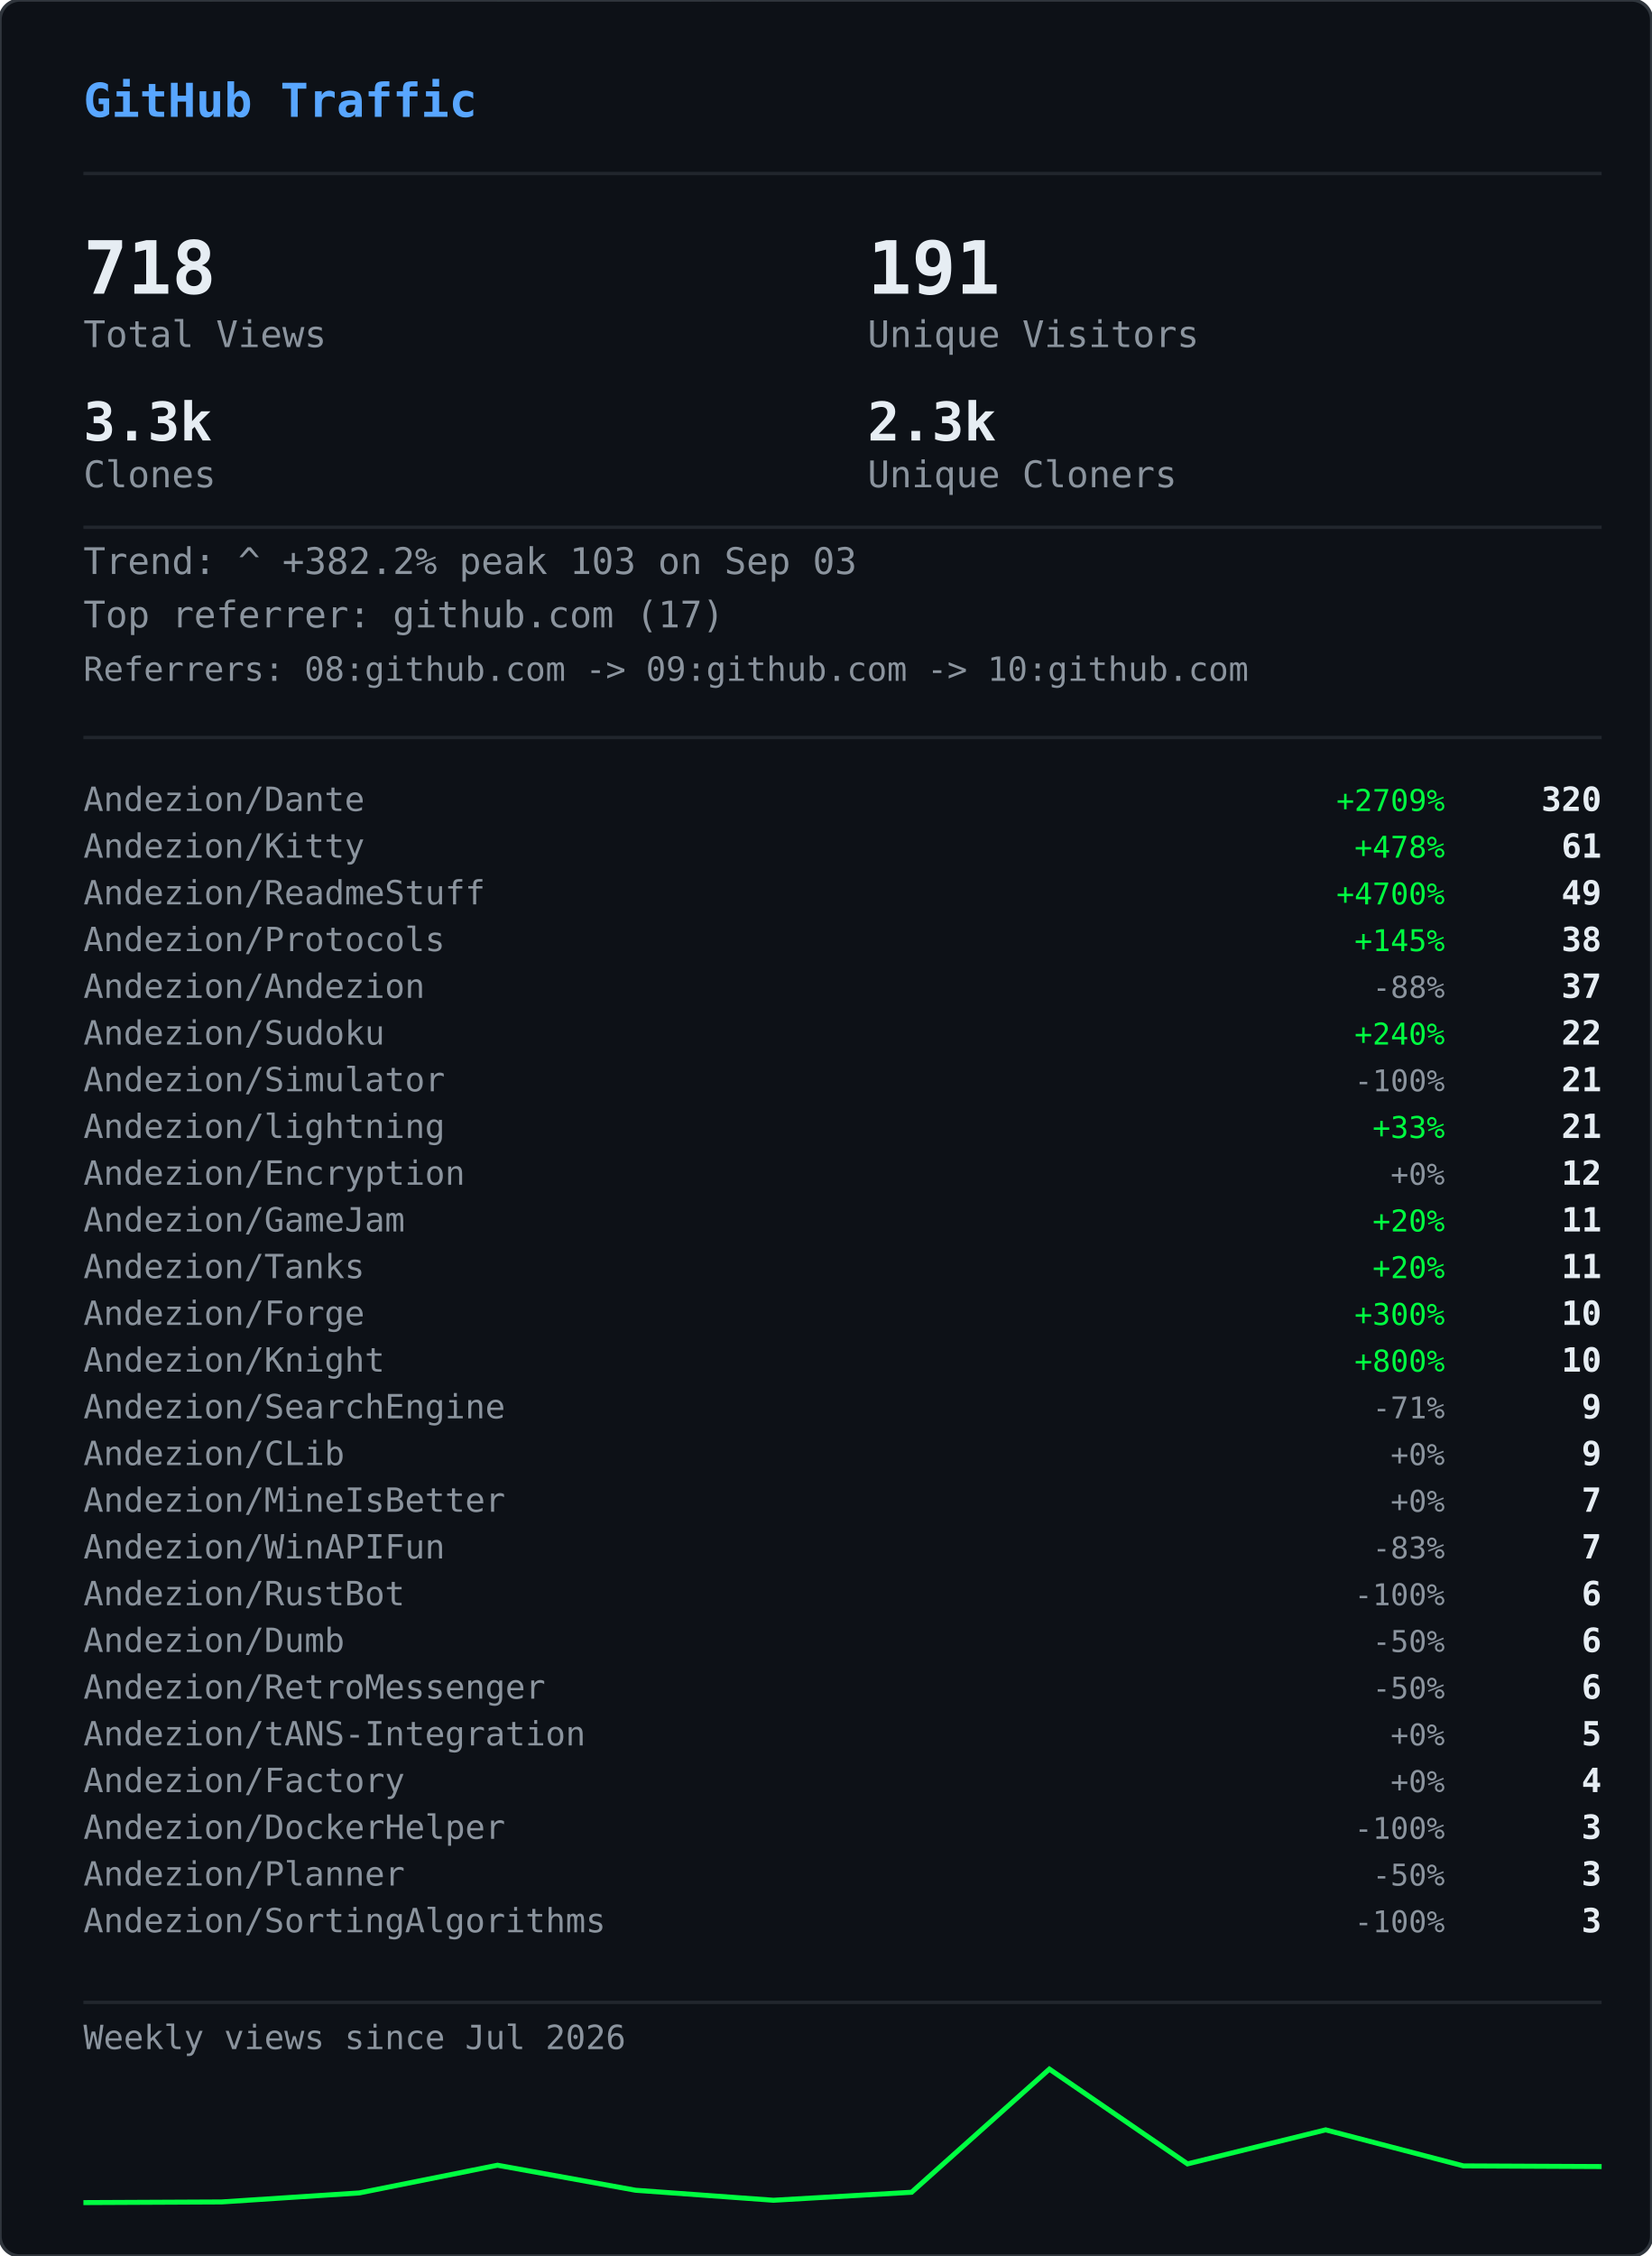
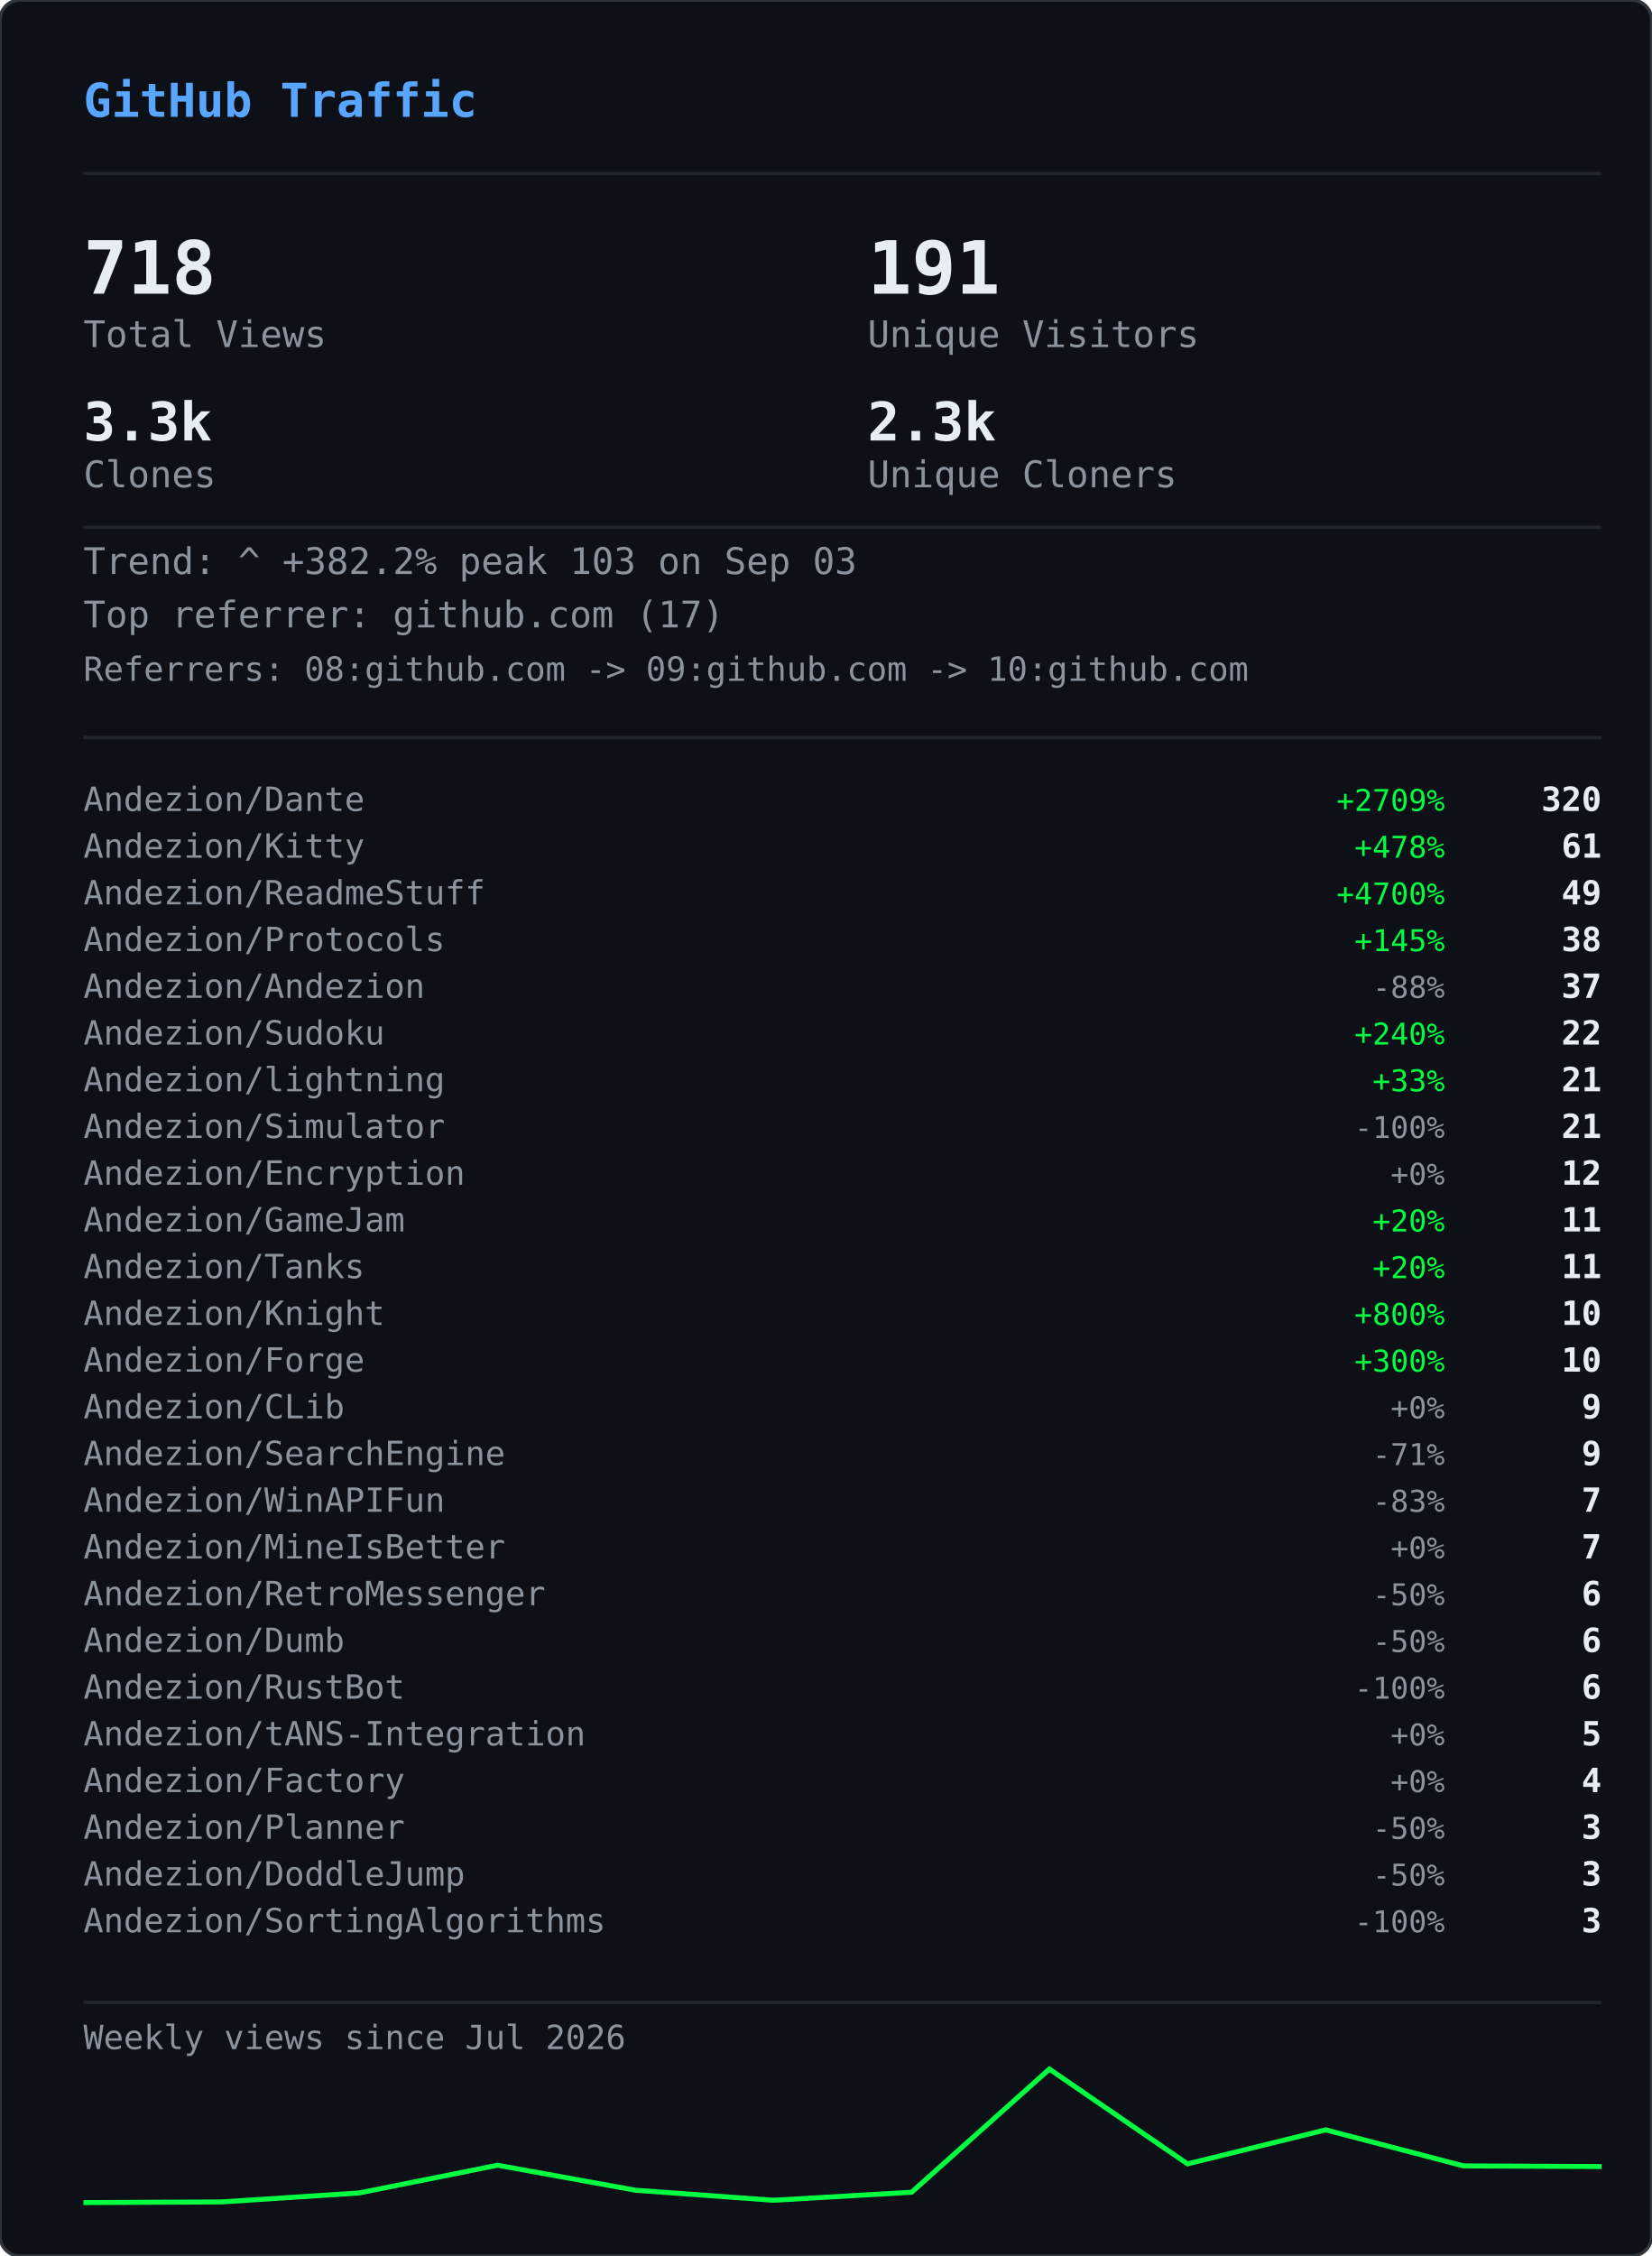
<svg xmlns="http://www.w3.org/2000/svg" width="495" height="676" viewBox="0 0 495 676">
  <defs>
    <clipPath id="gvs-clip">
      <rect width="495" height="676" rx="6" />
    </clipPath>
  </defs>
  <rect width="495" height="676" rx="6" fill="#0d1117" />
  <g clip-path="url(#gvs-clip)">
    <g opacity="0.22">
      <style>@keyframes gvs0{from{transform:translateY(-46px)}to{transform:translateY(690px)}}@keyframes gvs1{from{transform:translateY(-60px)}to{transform:translateY(690px)}}@keyframes gvs2{from{transform:translateY(-88px)}to{transform:translateY(690px)}}@keyframes gvs3{from{transform:translateY(-88px)}to{transform:translateY(690px)}}@keyframes gvs4{from{transform:translateY(-88px)}to{transform:translateY(690px)}}@keyframes gvs5{from{transform:translateY(-88px)}to{transform:translateY(690px)}}@keyframes gvs6{from{transform:translateY(-88px)}to{transform:translateY(690px)}}@keyframes gvs7{from{transform:translateY(-88px)}to{transform:translateY(690px)}}@keyframes gvs8{from{transform:translateY(-46px)}to{transform:translateY(690px)}}@keyframes gvs9{from{transform:translateY(-60px)}to{transform:translateY(690px)}}@keyframes gvs10{from{transform:translateY(-88px)}to{transform:translateY(690px)}}@keyframes gvs11{from{transform:translateY(-60px)}to{transform:translateY(690px)}}@keyframes gvs12{from{transform:translateY(-88px)}to{transform:translateY(690px)}}@keyframes gvs13{from{transform:translateY(-88px)}to{transform:translateY(690px)}}@keyframes gvs14{from{transform:translateY(-60px)}to{transform:translateY(690px)}}@keyframes gvs15{from{transform:translateY(-74px)}to{transform:translateY(690px)}}@keyframes gvs16{from{transform:translateY(-88px)}to{transform:translateY(690px)}}@keyframes gvs17{from{transform:translateY(-60px)}to{transform:translateY(690px)}}@keyframes gvs18{from{transform:translateY(-88px)}to{transform:translateY(690px)}}@keyframes gvs19{from{transform:translateY(-46px)}to{transform:translateY(690px)}}@keyframes gvs20{from{transform:translateY(-46px)}to{transform:translateY(690px)}}@keyframes gvs21{from{transform:translateY(-88px)}to{transform:translateY(690px)}}@keyframes gvs22{from{transform:translateY(-88px)}to{transform:translateY(690px)}}@keyframes gvs23{from{transform:translateY(-88px)}to{transform:translateY(690px)}}@keyframes gvs24{from{transform:translateY(-46px)}to{transform:translateY(690px)}}@keyframes gvs25{from{transform:translateY(-46px)}to{transform:translateY(690px)}}@keyframes gvs26{from{transform:translateY(-60px)}to{transform:translateY(690px)}}@keyframes gvs27{from{transform:translateY(-60px)}to{transform:translateY(690px)}}@keyframes gvs28{from{transform:translateY(-88px)}to{transform:translateY(690px)}}@keyframes gvs29{from{transform:translateY(-74px)}to{transform:translateY(690px)}}@keyframes gvs30{from{transform:translateY(-74px)}to{transform:translateY(690px)}}@keyframes gvs31{from{transform:translateY(-46px)}to{transform:translateY(690px)}}@keyframes gvs32{from{transform:translateY(-46px)}to{transform:translateY(690px)}}@keyframes gvs33{from{transform:translateY(-46px)}to{transform:translateY(690px)}}@keyframes gvs34{from{transform:translateY(-88px)}to{transform:translateY(690px)}}@keyframes gvs35{from{transform:translateY(-88px)}to{transform:translateY(690px)}}@keyframes gvs36{from{transform:translateY(-60px)}to{transform:translateY(690px)}}@keyframes gvs37{from{transform:translateY(-88px)}to{transform:translateY(690px)}}</style>
      <g style="animation:gvs0 1.67s linear infinite;animation-delay:-0.05s">
        <text x="22" y="0" font-family="monospace" font-size="12" fill="#00ff41">ｱ</text>
        <text x="22" y="-14" font-family="monospace" font-size="12" fill="#00ff41" opacity="0.75">ｸ</text>
        <text x="22" y="-28" font-family="monospace" font-size="12" fill="#00ff41" opacity="0.50">ｸ</text>
        <text x="22" y="-42" font-family="monospace" font-size="12" fill="#00ff41" opacity="0.25">ｶ</text>
      </g>
      <g style="animation:gvs1 2.52s linear infinite;animation-delay:-2.19s">
        <text x="261" y="0" font-family="monospace" font-size="12" fill="#00ff41">3</text>
        <text x="261" y="-14" font-family="monospace" font-size="12" fill="#00ff41" opacity="0.80">ﾉ</text>
        <text x="261" y="-28" font-family="monospace" font-size="12" fill="#00ff41" opacity="0.60">7</text>
        <text x="261" y="-42" font-family="monospace" font-size="12" fill="#00ff41" opacity="0.40">7</text>
        <text x="261" y="-56" font-family="monospace" font-size="12" fill="#00ff41" opacity="0.20">ﾓ</text>
      </g>
      <g style="animation:gvs2 2.64s linear infinite;animation-delay:-2.40s">
        <text x="225" y="0" font-family="monospace" font-size="12" fill="#00ff41">ｧ</text>
        <text x="225" y="-14" font-family="monospace" font-size="12" fill="#00ff41" opacity="0.86">ｪ</text>
        <text x="225" y="-28" font-family="monospace" font-size="12" fill="#00ff41" opacity="0.71">9</text>
        <text x="225" y="-42" font-family="monospace" font-size="12" fill="#00ff41" opacity="0.57">ｳ</text>
        <text x="225" y="-56" font-family="monospace" font-size="12" fill="#00ff41" opacity="0.43">ﾋ</text>
        <text x="225" y="-70" font-family="monospace" font-size="12" fill="#00ff41" opacity="0.29">2</text>
        <text x="225" y="-84" font-family="monospace" font-size="12" fill="#00ff41" opacity="0.14">7</text>
      </g>
      <g style="animation:gvs3 2.68s linear infinite;animation-delay:-2.06s">
        <text x="61" y="0" font-family="monospace" font-size="12" fill="#00ff41">ﾄ</text>
        <text x="61" y="-14" font-family="monospace" font-size="12" fill="#00ff41" opacity="0.86">ﾖ</text>
        <text x="61" y="-28" font-family="monospace" font-size="12" fill="#00ff41" opacity="0.71">ﾈ</text>
        <text x="61" y="-42" font-family="monospace" font-size="12" fill="#00ff41" opacity="0.57">ﾈ</text>
        <text x="61" y="-56" font-family="monospace" font-size="12" fill="#00ff41" opacity="0.43">0</text>
        <text x="61" y="-70" font-family="monospace" font-size="12" fill="#00ff41" opacity="0.29">ﾚ</text>
        <text x="61" y="-84" font-family="monospace" font-size="12" fill="#00ff41" opacity="0.14">ｲ</text>
      </g>
      <g style="animation:gvs4 1.89s linear infinite;animation-delay:-1.68s">
        <text x="393" y="0" font-family="monospace" font-size="12" fill="#00ff41">ﾋ</text>
        <text x="393" y="-14" font-family="monospace" font-size="12" fill="#00ff41" opacity="0.86">5</text>
        <text x="393" y="-28" font-family="monospace" font-size="12" fill="#00ff41" opacity="0.71">9</text>
        <text x="393" y="-42" font-family="monospace" font-size="12" fill="#00ff41" opacity="0.57">3</text>
        <text x="393" y="-56" font-family="monospace" font-size="12" fill="#00ff41" opacity="0.43">ﾄ</text>
        <text x="393" y="-70" font-family="monospace" font-size="12" fill="#00ff41" opacity="0.29">ﾀ</text>
        <text x="393" y="-84" font-family="monospace" font-size="12" fill="#00ff41" opacity="0.14">ﾄ</text>
      </g>
      <g style="animation:gvs5 2.08s linear infinite;animation-delay:-1.87s">
        <text x="88" y="0" font-family="monospace" font-size="12" fill="#00ff41">0</text>
        <text x="88" y="-14" font-family="monospace" font-size="12" fill="#00ff41" opacity="0.86">ﾁ</text>
        <text x="88" y="-28" font-family="monospace" font-size="12" fill="#00ff41" opacity="0.71">ｭ</text>
        <text x="88" y="-42" font-family="monospace" font-size="12" fill="#00ff41" opacity="0.57">ﾊ</text>
        <text x="88" y="-56" font-family="monospace" font-size="12" fill="#00ff41" opacity="0.43">0</text>
        <text x="88" y="-70" font-family="monospace" font-size="12" fill="#00ff41" opacity="0.29">ｴ</text>
        <text x="88" y="-84" font-family="monospace" font-size="12" fill="#00ff41" opacity="0.14">6</text>
      </g>
      <g style="animation:gvs6 1.51s linear infinite;animation-delay:-0.31s">
        <text x="484" y="0" font-family="monospace" font-size="12" fill="#00ff41">5</text>
        <text x="484" y="-14" font-family="monospace" font-size="12" fill="#00ff41" opacity="0.86">ｩ</text>
        <text x="484" y="-28" font-family="monospace" font-size="12" fill="#00ff41" opacity="0.71">ｭ</text>
        <text x="484" y="-42" font-family="monospace" font-size="12" fill="#00ff41" opacity="0.57">1</text>
        <text x="484" y="-56" font-family="monospace" font-size="12" fill="#00ff41" opacity="0.43">ｷ</text>
        <text x="484" y="-70" font-family="monospace" font-size="12" fill="#00ff41" opacity="0.29">ﾁ</text>
        <text x="484" y="-84" font-family="monospace" font-size="12" fill="#00ff41" opacity="0.14">ﾗ</text>
      </g>
      <g style="animation:gvs7 2.04s linear infinite;animation-delay:-0.46s">
        <text x="452" y="0" font-family="monospace" font-size="12" fill="#00ff41">8</text>
        <text x="452" y="-14" font-family="monospace" font-size="12" fill="#00ff41" opacity="0.86">ｷ</text>
        <text x="452" y="-28" font-family="monospace" font-size="12" fill="#00ff41" opacity="0.71">ｻ</text>
        <text x="452" y="-42" font-family="monospace" font-size="12" fill="#00ff41" opacity="0.57">ｼ</text>
        <text x="452" y="-56" font-family="monospace" font-size="12" fill="#00ff41" opacity="0.43">ｿ</text>
        <text x="452" y="-70" font-family="monospace" font-size="12" fill="#00ff41" opacity="0.29">ｹ</text>
        <text x="452" y="-84" font-family="monospace" font-size="12" fill="#00ff41" opacity="0.14">ﾇ</text>
      </g>
      <g style="animation:gvs8 2.42s linear infinite;animation-delay:-0.51s">
        <text x="193" y="0" font-family="monospace" font-size="12" fill="#00ff41">ﾋ</text>
        <text x="193" y="-14" font-family="monospace" font-size="12" fill="#00ff41" opacity="0.75">0</text>
        <text x="193" y="-28" font-family="monospace" font-size="12" fill="#00ff41" opacity="0.50">ﾈ</text>
        <text x="193" y="-42" font-family="monospace" font-size="12" fill="#00ff41" opacity="0.25">5</text>
      </g>
      <g style="animation:gvs9 1.93s linear infinite;animation-delay:-1.90s">
        <text x="368" y="0" font-family="monospace" font-size="12" fill="#00ff41">ﾓ</text>
        <text x="368" y="-14" font-family="monospace" font-size="12" fill="#00ff41" opacity="0.80">ﾚ</text>
        <text x="368" y="-28" font-family="monospace" font-size="12" fill="#00ff41" opacity="0.60">ﾕ</text>
        <text x="368" y="-42" font-family="monospace" font-size="12" fill="#00ff41" opacity="0.40">ｮ</text>
        <text x="368" y="-56" font-family="monospace" font-size="12" fill="#00ff41" opacity="0.20">ﾖ</text>
      </g>
      <g style="animation:gvs10 2.23s linear infinite;animation-delay:-1.17s">
        <text x="307" y="0" font-family="monospace" font-size="12" fill="#00ff41">ﾋ</text>
        <text x="307" y="-14" font-family="monospace" font-size="12" fill="#00ff41" opacity="0.86">ｾ</text>
        <text x="307" y="-28" font-family="monospace" font-size="12" fill="#00ff41" opacity="0.71">ﾇ</text>
        <text x="307" y="-42" font-family="monospace" font-size="12" fill="#00ff41" opacity="0.57">ﾊ</text>
        <text x="307" y="-56" font-family="monospace" font-size="12" fill="#00ff41" opacity="0.43">ﾙ</text>
        <text x="307" y="-70" font-family="monospace" font-size="12" fill="#00ff41" opacity="0.29">ｧ</text>
        <text x="307" y="-84" font-family="monospace" font-size="12" fill="#00ff41" opacity="0.14">ﾖ</text>
      </g>
      <g style="animation:gvs11 2.78s linear infinite;animation-delay:-0.63s">
        <text x="378" y="0" font-family="monospace" font-size="12" fill="#00ff41">ﾚ</text>
        <text x="378" y="-14" font-family="monospace" font-size="12" fill="#00ff41" opacity="0.80">9</text>
        <text x="378" y="-28" font-family="monospace" font-size="12" fill="#00ff41" opacity="0.60">ﾕ</text>
        <text x="378" y="-42" font-family="monospace" font-size="12" fill="#00ff41" opacity="0.40">ｹ</text>
        <text x="378" y="-56" font-family="monospace" font-size="12" fill="#00ff41" opacity="0.20">ﾛ</text>
      </g>
      <g style="animation:gvs12 1.82s linear infinite;animation-delay:-1.02s">
        <text x="425" y="0" font-family="monospace" font-size="12" fill="#00ff41">ｳ</text>
        <text x="425" y="-14" font-family="monospace" font-size="12" fill="#00ff41" opacity="0.86">ﾒ</text>
        <text x="425" y="-28" font-family="monospace" font-size="12" fill="#00ff41" opacity="0.71">ﾈ</text>
        <text x="425" y="-42" font-family="monospace" font-size="12" fill="#00ff41" opacity="0.57">ｹ</text>
        <text x="425" y="-56" font-family="monospace" font-size="12" fill="#00ff41" opacity="0.43">ﾃ</text>
        <text x="425" y="-70" font-family="monospace" font-size="12" fill="#00ff41" opacity="0.29">ﾀ</text>
        <text x="425" y="-84" font-family="monospace" font-size="12" fill="#00ff41" opacity="0.14">7</text>
      </g>
      <g style="animation:gvs13 3.08s linear infinite;animation-delay:-0.54s">
        <text x="474" y="0" font-family="monospace" font-size="12" fill="#00ff41">ｾ</text>
        <text x="474" y="-14" font-family="monospace" font-size="12" fill="#00ff41" opacity="0.86">ｭ</text>
        <text x="474" y="-28" font-family="monospace" font-size="12" fill="#00ff41" opacity="0.71">ﾗ</text>
        <text x="474" y="-42" font-family="monospace" font-size="12" fill="#00ff41" opacity="0.57">ﾀ</text>
        <text x="474" y="-56" font-family="monospace" font-size="12" fill="#00ff41" opacity="0.43">ﾒ</text>
        <text x="474" y="-70" font-family="monospace" font-size="12" fill="#00ff41" opacity="0.29">ﾉ</text>
        <text x="474" y="-84" font-family="monospace" font-size="12" fill="#00ff41" opacity="0.14">ｲ</text>
      </g>
      <g style="animation:gvs14 1.89s linear infinite;animation-delay:-1.79s">
        <text x="67" y="0" font-family="monospace" font-size="12" fill="#00ff41">ﾏ</text>
        <text x="67" y="-14" font-family="monospace" font-size="12" fill="#00ff41" opacity="0.80">ﾚ</text>
        <text x="67" y="-28" font-family="monospace" font-size="12" fill="#00ff41" opacity="0.60">ﾉ</text>
        <text x="67" y="-42" font-family="monospace" font-size="12" fill="#00ff41" opacity="0.40">ｿ</text>
        <text x="67" y="-56" font-family="monospace" font-size="12" fill="#00ff41" opacity="0.20">6</text>
      </g>
      <g style="animation:gvs15 2.31s linear infinite;animation-delay:-1.20s">
        <text x="412" y="0" font-family="monospace" font-size="12" fill="#00ff41">ﾍ</text>
        <text x="412" y="-14" font-family="monospace" font-size="12" fill="#00ff41" opacity="0.83">ｭ</text>
        <text x="412" y="-28" font-family="monospace" font-size="12" fill="#00ff41" opacity="0.67">ﾌ</text>
        <text x="412" y="-42" font-family="monospace" font-size="12" fill="#00ff41" opacity="0.50">ｧ</text>
        <text x="412" y="-56" font-family="monospace" font-size="12" fill="#00ff41" opacity="0.33">ｭ</text>
        <text x="412" y="-70" font-family="monospace" font-size="12" fill="#00ff41" opacity="0.17">ﾚ</text>
      </g>
      <g style="animation:gvs16 1.84s linear infinite;animation-delay:-0.95s">
        <text x="208" y="0" font-family="monospace" font-size="12" fill="#00ff41">ｾ</text>
        <text x="208" y="-14" font-family="monospace" font-size="12" fill="#00ff41" opacity="0.86">ﾄ</text>
        <text x="208" y="-28" font-family="monospace" font-size="12" fill="#00ff41" opacity="0.71">ﾘ</text>
        <text x="208" y="-42" font-family="monospace" font-size="12" fill="#00ff41" opacity="0.57">ﾔ</text>
        <text x="208" y="-56" font-family="monospace" font-size="12" fill="#00ff41" opacity="0.43">ﾘ</text>
        <text x="208" y="-70" font-family="monospace" font-size="12" fill="#00ff41" opacity="0.29">ｫ</text>
        <text x="208" y="-84" font-family="monospace" font-size="12" fill="#00ff41" opacity="0.14">ｶ</text>
      </g>
      <g style="animation:gvs17 1.63s linear infinite;animation-delay:-0.51s">
        <text x="413" y="0" font-family="monospace" font-size="12" fill="#00ff41">ｵ</text>
        <text x="413" y="-14" font-family="monospace" font-size="12" fill="#00ff41" opacity="0.80">5</text>
        <text x="413" y="-28" font-family="monospace" font-size="12" fill="#00ff41" opacity="0.60">ﾁ</text>
        <text x="413" y="-42" font-family="monospace" font-size="12" fill="#00ff41" opacity="0.40">ﾈ</text>
        <text x="413" y="-56" font-family="monospace" font-size="12" fill="#00ff41" opacity="0.20">ﾗ</text>
      </g>
      <g style="animation:gvs18 2.61s linear infinite;animation-delay:-1.01s">
        <text x="422" y="0" font-family="monospace" font-size="12" fill="#00ff41">ｽ</text>
        <text x="422" y="-14" font-family="monospace" font-size="12" fill="#00ff41" opacity="0.86">ｬ</text>
        <text x="422" y="-28" font-family="monospace" font-size="12" fill="#00ff41" opacity="0.71">ﾈ</text>
        <text x="422" y="-42" font-family="monospace" font-size="12" fill="#00ff41" opacity="0.57">ｮ</text>
        <text x="422" y="-56" font-family="monospace" font-size="12" fill="#00ff41" opacity="0.43">0</text>
        <text x="422" y="-70" font-family="monospace" font-size="12" fill="#00ff41" opacity="0.29">ﾊ</text>
        <text x="422" y="-84" font-family="monospace" font-size="12" fill="#00ff41" opacity="0.14">ﾀ</text>
      </g>
      <g style="animation:gvs19 2.86s linear infinite;animation-delay:-1.17s">
        <text x="137" y="0" font-family="monospace" font-size="12" fill="#00ff41">ｴ</text>
        <text x="137" y="-14" font-family="monospace" font-size="12" fill="#00ff41" opacity="0.75">3</text>
        <text x="137" y="-28" font-family="monospace" font-size="12" fill="#00ff41" opacity="0.50">ﾒ</text>
        <text x="137" y="-42" font-family="monospace" font-size="12" fill="#00ff41" opacity="0.25">ｪ</text>
      </g>
      <g style="animation:gvs20 2.04s linear infinite;animation-delay:-1.32s">
        <text x="72" y="0" font-family="monospace" font-size="12" fill="#00ff41">ﾑ</text>
        <text x="72" y="-14" font-family="monospace" font-size="12" fill="#00ff41" opacity="0.75">ﾉ</text>
        <text x="72" y="-28" font-family="monospace" font-size="12" fill="#00ff41" opacity="0.50">ｸ</text>
        <text x="72" y="-42" font-family="monospace" font-size="12" fill="#00ff41" opacity="0.25">ﾐ</text>
      </g>
      <g style="animation:gvs21 2.07s linear infinite;animation-delay:-0.53s">
        <text x="91" y="0" font-family="monospace" font-size="12" fill="#00ff41">ｪ</text>
        <text x="91" y="-14" font-family="monospace" font-size="12" fill="#00ff41" opacity="0.86">ｳ</text>
        <text x="91" y="-28" font-family="monospace" font-size="12" fill="#00ff41" opacity="0.71">ｻ</text>
        <text x="91" y="-42" font-family="monospace" font-size="12" fill="#00ff41" opacity="0.57">ﾔ</text>
        <text x="91" y="-56" font-family="monospace" font-size="12" fill="#00ff41" opacity="0.43">5</text>
        <text x="91" y="-70" font-family="monospace" font-size="12" fill="#00ff41" opacity="0.29">ｳ</text>
        <text x="91" y="-84" font-family="monospace" font-size="12" fill="#00ff41" opacity="0.14">ﾂ</text>
      </g>
      <g style="animation:gvs22 2.09s linear infinite;animation-delay:-1.30s">
        <text x="102" y="0" font-family="monospace" font-size="12" fill="#00ff41">1</text>
        <text x="102" y="-14" font-family="monospace" font-size="12" fill="#00ff41" opacity="0.86">ｸ</text>
        <text x="102" y="-28" font-family="monospace" font-size="12" fill="#00ff41" opacity="0.71">ﾂ</text>
        <text x="102" y="-42" font-family="monospace" font-size="12" fill="#00ff41" opacity="0.57">ｭ</text>
        <text x="102" y="-56" font-family="monospace" font-size="12" fill="#00ff41" opacity="0.43">3</text>
        <text x="102" y="-70" font-family="monospace" font-size="12" fill="#00ff41" opacity="0.29">ｫ</text>
        <text x="102" y="-84" font-family="monospace" font-size="12" fill="#00ff41" opacity="0.14">ﾑ</text>
      </g>
      <g style="animation:gvs23 1.89s linear infinite;animation-delay:-1.38s">
        <text x="162" y="0" font-family="monospace" font-size="12" fill="#00ff41">ｵ</text>
        <text x="162" y="-14" font-family="monospace" font-size="12" fill="#00ff41" opacity="0.86">ｦ</text>
        <text x="162" y="-28" font-family="monospace" font-size="12" fill="#00ff41" opacity="0.71">ﾖ</text>
        <text x="162" y="-42" font-family="monospace" font-size="12" fill="#00ff41" opacity="0.57">ｴ</text>
        <text x="162" y="-56" font-family="monospace" font-size="12" fill="#00ff41" opacity="0.43">ﾓ</text>
        <text x="162" y="-70" font-family="monospace" font-size="12" fill="#00ff41" opacity="0.29">ｷ</text>
        <text x="162" y="-84" font-family="monospace" font-size="12" fill="#00ff41" opacity="0.14">ﾇ</text>
      </g>
      <g style="animation:gvs24 2.35s linear infinite;animation-delay:-1.38s">
        <text x="211" y="0" font-family="monospace" font-size="12" fill="#00ff41">ｧ</text>
        <text x="211" y="-14" font-family="monospace" font-size="12" fill="#00ff41" opacity="0.75">ｿ</text>
        <text x="211" y="-28" font-family="monospace" font-size="12" fill="#00ff41" opacity="0.50">ﾈ</text>
        <text x="211" y="-42" font-family="monospace" font-size="12" fill="#00ff41" opacity="0.25">ﾒ</text>
      </g>
      <g style="animation:gvs25 2.74s linear infinite;animation-delay:-0.53s">
        <text x="241" y="0" font-family="monospace" font-size="12" fill="#00ff41">ｽ</text>
        <text x="241" y="-14" font-family="monospace" font-size="12" fill="#00ff41" opacity="0.75">ﾄ</text>
        <text x="241" y="-28" font-family="monospace" font-size="12" fill="#00ff41" opacity="0.50">ｸ</text>
        <text x="241" y="-42" font-family="monospace" font-size="12" fill="#00ff41" opacity="0.25">7</text>
      </g>
      <g style="animation:gvs26 1.82s linear infinite;animation-delay:-0.60s">
        <text x="128" y="0" font-family="monospace" font-size="12" fill="#00ff41">ﾍ</text>
        <text x="128" y="-14" font-family="monospace" font-size="12" fill="#00ff41" opacity="0.80">ﾌ</text>
        <text x="128" y="-28" font-family="monospace" font-size="12" fill="#00ff41" opacity="0.60">4</text>
        <text x="128" y="-42" font-family="monospace" font-size="12" fill="#00ff41" opacity="0.40">ｦ</text>
        <text x="128" y="-56" font-family="monospace" font-size="12" fill="#00ff41" opacity="0.20">8</text>
      </g>
      <g style="animation:gvs27 2.28s linear infinite;animation-delay:-0.68s">
        <text x="242" y="0" font-family="monospace" font-size="12" fill="#00ff41">ﾛ</text>
        <text x="242" y="-14" font-family="monospace" font-size="12" fill="#00ff41" opacity="0.80">ﾗ</text>
        <text x="242" y="-28" font-family="monospace" font-size="12" fill="#00ff41" opacity="0.60">ｳ</text>
        <text x="242" y="-42" font-family="monospace" font-size="12" fill="#00ff41" opacity="0.40">ﾑ</text>
        <text x="242" y="-56" font-family="monospace" font-size="12" fill="#00ff41" opacity="0.20">ｭ</text>
      </g>
      <g style="animation:gvs28 2.44s linear infinite;animation-delay:-0.28s">
        <text x="34" y="0" font-family="monospace" font-size="12" fill="#00ff41">ｵ</text>
        <text x="34" y="-14" font-family="monospace" font-size="12" fill="#00ff41" opacity="0.86">ﾀ</text>
        <text x="34" y="-28" font-family="monospace" font-size="12" fill="#00ff41" opacity="0.71">ﾓ</text>
        <text x="34" y="-42" font-family="monospace" font-size="12" fill="#00ff41" opacity="0.57">ｫ</text>
        <text x="34" y="-56" font-family="monospace" font-size="12" fill="#00ff41" opacity="0.43">ｻ</text>
        <text x="34" y="-70" font-family="monospace" font-size="12" fill="#00ff41" opacity="0.29">3</text>
        <text x="34" y="-84" font-family="monospace" font-size="12" fill="#00ff41" opacity="0.14">ｶ</text>
      </g>
      <g style="animation:gvs29 2.19s linear infinite;animation-delay:-0.47s">
        <text x="411" y="0" font-family="monospace" font-size="12" fill="#00ff41">ﾖ</text>
        <text x="411" y="-14" font-family="monospace" font-size="12" fill="#00ff41" opacity="0.83">6</text>
        <text x="411" y="-28" font-family="monospace" font-size="12" fill="#00ff41" opacity="0.67">ﾘ</text>
        <text x="411" y="-42" font-family="monospace" font-size="12" fill="#00ff41" opacity="0.50">ｨ</text>
        <text x="411" y="-56" font-family="monospace" font-size="12" fill="#00ff41" opacity="0.33">ﾘ</text>
        <text x="411" y="-70" font-family="monospace" font-size="12" fill="#00ff41" opacity="0.17">ﾃ</text>
      </g>
      <g style="animation:gvs30 2.71s linear infinite;animation-delay:-2.12s">
        <text x="146" y="0" font-family="monospace" font-size="12" fill="#00ff41">ｷ</text>
        <text x="146" y="-14" font-family="monospace" font-size="12" fill="#00ff41" opacity="0.83">ﾚ</text>
        <text x="146" y="-28" font-family="monospace" font-size="12" fill="#00ff41" opacity="0.67">ｳ</text>
        <text x="146" y="-42" font-family="monospace" font-size="12" fill="#00ff41" opacity="0.50">ｾ</text>
        <text x="146" y="-56" font-family="monospace" font-size="12" fill="#00ff41" opacity="0.33">ｺ</text>
        <text x="146" y="-70" font-family="monospace" font-size="12" fill="#00ff41" opacity="0.17">3</text>
      </g>
      <g style="animation:gvs31 2.10s linear infinite;animation-delay:-0.05s">
        <text x="248" y="0" font-family="monospace" font-size="12" fill="#00ff41">ｼ</text>
        <text x="248" y="-14" font-family="monospace" font-size="12" fill="#00ff41" opacity="0.75">ﾗ</text>
        <text x="248" y="-28" font-family="monospace" font-size="12" fill="#00ff41" opacity="0.50">ﾌ</text>
        <text x="248" y="-42" font-family="monospace" font-size="12" fill="#00ff41" opacity="0.25">0</text>
      </g>
      <g style="animation:gvs32 1.82s linear infinite;animation-delay:-0.87s">
        <text x="64" y="0" font-family="monospace" font-size="12" fill="#00ff41">ｺ</text>
        <text x="64" y="-14" font-family="monospace" font-size="12" fill="#00ff41" opacity="0.75">ｭ</text>
        <text x="64" y="-28" font-family="monospace" font-size="12" fill="#00ff41" opacity="0.50">ﾄ</text>
        <text x="64" y="-42" font-family="monospace" font-size="12" fill="#00ff41" opacity="0.25">ｨ</text>
      </g>
      <g style="animation:gvs33 2.68s linear infinite;animation-delay:-2.11s">
        <text x="189" y="0" font-family="monospace" font-size="12" fill="#00ff41">ｵ</text>
        <text x="189" y="-14" font-family="monospace" font-size="12" fill="#00ff41" opacity="0.75">ｨ</text>
        <text x="189" y="-28" font-family="monospace" font-size="12" fill="#00ff41" opacity="0.50">ﾝ</text>
        <text x="189" y="-42" font-family="monospace" font-size="12" fill="#00ff41" opacity="0.25">1</text>
      </g>
      <g style="animation:gvs34 3.14s linear infinite;animation-delay:-1.39s">
        <text x="147" y="0" font-family="monospace" font-size="12" fill="#00ff41">ﾘ</text>
        <text x="147" y="-14" font-family="monospace" font-size="12" fill="#00ff41" opacity="0.86">ﾘ</text>
        <text x="147" y="-28" font-family="monospace" font-size="12" fill="#00ff41" opacity="0.71">ﾊ</text>
        <text x="147" y="-42" font-family="monospace" font-size="12" fill="#00ff41" opacity="0.57">ﾎ</text>
        <text x="147" y="-56" font-family="monospace" font-size="12" fill="#00ff41" opacity="0.43">1</text>
        <text x="147" y="-70" font-family="monospace" font-size="12" fill="#00ff41" opacity="0.29">9</text>
        <text x="147" y="-84" font-family="monospace" font-size="12" fill="#00ff41" opacity="0.14">ﾕ</text>
      </g>
      <g style="animation:gvs35 3.09s linear infinite;animation-delay:-1.76s">
        <text x="54" y="0" font-family="monospace" font-size="12" fill="#00ff41">4</text>
        <text x="54" y="-14" font-family="monospace" font-size="12" fill="#00ff41" opacity="0.86">ｲ</text>
        <text x="54" y="-28" font-family="monospace" font-size="12" fill="#00ff41" opacity="0.71">ｶ</text>
        <text x="54" y="-42" font-family="monospace" font-size="12" fill="#00ff41" opacity="0.57">ﾐ</text>
        <text x="54" y="-56" font-family="monospace" font-size="12" fill="#00ff41" opacity="0.43">ﾝ</text>
        <text x="54" y="-70" font-family="monospace" font-size="12" fill="#00ff41" opacity="0.29">ﾄ</text>
        <text x="54" y="-84" font-family="monospace" font-size="12" fill="#00ff41" opacity="0.14">ﾐ</text>
      </g>
      <g style="animation:gvs36 2.45s linear infinite;animation-delay:-0.10s">
        <text x="50" y="0" font-family="monospace" font-size="12" fill="#00ff41">ﾓ</text>
        <text x="50" y="-14" font-family="monospace" font-size="12" fill="#00ff41" opacity="0.80">ｭ</text>
        <text x="50" y="-28" font-family="monospace" font-size="12" fill="#00ff41" opacity="0.60">ﾎ</text>
        <text x="50" y="-42" font-family="monospace" font-size="12" fill="#00ff41" opacity="0.40">5</text>
        <text x="50" y="-56" font-family="monospace" font-size="12" fill="#00ff41" opacity="0.20">ｽ</text>
      </g>
      <g style="animation:gvs37 1.60s linear infinite;animation-delay:-1.47s">
        <text x="118" y="0" font-family="monospace" font-size="12" fill="#00ff41">ﾊ</text>
        <text x="118" y="-14" font-family="monospace" font-size="12" fill="#00ff41" opacity="0.86">ﾓ</text>
        <text x="118" y="-28" font-family="monospace" font-size="12" fill="#00ff41" opacity="0.71">ｨ</text>
        <text x="118" y="-42" font-family="monospace" font-size="12" fill="#00ff41" opacity="0.57">ﾘ</text>
        <text x="118" y="-56" font-family="monospace" font-size="12" fill="#00ff41" opacity="0.43">ﾛ</text>
        <text x="118" y="-70" font-family="monospace" font-size="12" fill="#00ff41" opacity="0.29">ｿ</text>
        <text x="118" y="-84" font-family="monospace" font-size="12" fill="#00ff41" opacity="0.14">ｯ</text>
      </g>
    </g>
  </g>
  <rect width="495" height="676" rx="6" fill="none" stroke="#30363d" stroke-width="1" />
  <text x="25" y="35" font-family="monospace" font-size="14" font-weight="600" fill="#58a6ff">GitHub Traffic</text>
  <line x1="25" y1="52" x2="480" y2="52" stroke="#21262d" stroke-width="1" />
  <text x="25" y="88" font-family="monospace" font-size="22" font-weight="700" fill="#e6edf3">718</text>
  <text x="25" y="104" font-family="monospace" font-size="11" fill="#8b949e">Total Views</text>
  <text x="260" y="88" font-family="monospace" font-size="22" font-weight="700" fill="#e6edf3">191</text>
  <text x="260" y="104" font-family="monospace" font-size="11" fill="#8b949e">Unique Visitors</text>
  <text x="25" y="132" font-family="monospace" font-size="16" font-weight="700" fill="#e6edf3">3.3k</text>
  <text x="25" y="146" font-family="monospace" font-size="11" fill="#8b949e">Clones</text>
  <text x="260" y="132" font-family="monospace" font-size="16" font-weight="700" fill="#e6edf3">2.3k</text>
  <text x="260" y="146" font-family="monospace" font-size="11" fill="#8b949e">Unique Cloners</text>
  <line x1="25" y1="158" x2="480" y2="158" stroke="#21262d" stroke-width="1" />
  <text x="25" y="172" font-family="monospace" font-size="11" fill="#8b949e">Trend: ^ +382.2%  peak 103 on Sep 03</text>
  <text x="25" y="188" font-family="monospace" font-size="11" fill="#8b949e">Top referrer: github.com (17)</text>
  <text x="25" y="204" font-family="monospace" font-size="10" fill="#8b949e">Referrers: 08:github.com -&gt; 09:github.com -&gt; 10:github.com</text>
  <line x1="25" y1="221" x2="480" y2="221" stroke="#21262d" stroke-width="1" />
  <text x="25" y="243" font-family="monospace" font-size="10" fill="#8b949e">Andezion/Dante</text>
  <text x="433" y="243" font-family="monospace" font-size="9" fill="#00ff41" text-anchor="end">+2709%</text>
  <text x="480" y="243" font-family="monospace" font-size="10" font-weight="600" fill="#e6edf3" text-anchor="end">320</text>
  <text x="25" y="257" font-family="monospace" font-size="10" fill="#8b949e">Andezion/Kitty</text>
  <text x="433" y="257" font-family="monospace" font-size="9" fill="#00ff41" text-anchor="end">+478%</text>
  <text x="480" y="257" font-family="monospace" font-size="10" font-weight="600" fill="#e6edf3" text-anchor="end">61</text>
  <text x="25" y="271" font-family="monospace" font-size="10" fill="#8b949e">Andezion/ReadmeStuff</text>
  <text x="433" y="271" font-family="monospace" font-size="9" fill="#00ff41" text-anchor="end">+4700%</text>
  <text x="480" y="271" font-family="monospace" font-size="10" font-weight="600" fill="#e6edf3" text-anchor="end">49</text>
  <text x="25" y="285" font-family="monospace" font-size="10" fill="#8b949e">Andezion/Protocols</text>
  <text x="433" y="285" font-family="monospace" font-size="9" fill="#00ff41" text-anchor="end">+145%</text>
  <text x="480" y="285" font-family="monospace" font-size="10" font-weight="600" fill="#e6edf3" text-anchor="end">38</text>
  <text x="25" y="299" font-family="monospace" font-size="10" fill="#8b949e">Andezion/Andezion</text>
  <text x="433" y="299" font-family="monospace" font-size="9" fill="#8b949e" text-anchor="end">-88%</text>
  <text x="480" y="299" font-family="monospace" font-size="10" font-weight="600" fill="#e6edf3" text-anchor="end">37</text>
  <text x="25" y="313" font-family="monospace" font-size="10" fill="#8b949e">Andezion/Sudoku</text>
  <text x="433" y="313" font-family="monospace" font-size="9" fill="#00ff41" text-anchor="end">+240%</text>
  <text x="480" y="313" font-family="monospace" font-size="10" font-weight="600" fill="#e6edf3" text-anchor="end">22</text>
-   <text x="25" y="327" font-family="monospace" font-size="10" fill="#8b949e">Andezion/Simulator</text>
-   <text x="433" y="327" font-family="monospace" font-size="9" fill="#8b949e" text-anchor="end">-100%</text>
+   <text x="25" y="327" font-family="monospace" font-size="10" fill="#8b949e">Andezion/lightning</text>
+   <text x="433" y="327" font-family="monospace" font-size="9" fill="#00ff41" text-anchor="end">+33%</text>
  <text x="480" y="327" font-family="monospace" font-size="10" font-weight="600" fill="#e6edf3" text-anchor="end">21</text>
-   <text x="25" y="341" font-family="monospace" font-size="10" fill="#8b949e">Andezion/lightning</text>
-   <text x="433" y="341" font-family="monospace" font-size="9" fill="#00ff41" text-anchor="end">+33%</text>
+   <text x="25" y="341" font-family="monospace" font-size="10" fill="#8b949e">Andezion/Simulator</text>
+   <text x="433" y="341" font-family="monospace" font-size="9" fill="#8b949e" text-anchor="end">-100%</text>
  <text x="480" y="341" font-family="monospace" font-size="10" font-weight="600" fill="#e6edf3" text-anchor="end">21</text>
  <text x="25" y="355" font-family="monospace" font-size="10" fill="#8b949e">Andezion/Encryption</text>
  <text x="433" y="355" font-family="monospace" font-size="9" fill="#8b949e" text-anchor="end">+0%</text>
  <text x="480" y="355" font-family="monospace" font-size="10" font-weight="600" fill="#e6edf3" text-anchor="end">12</text>
  <text x="25" y="369" font-family="monospace" font-size="10" fill="#8b949e">Andezion/GameJam</text>
  <text x="433" y="369" font-family="monospace" font-size="9" fill="#00ff41" text-anchor="end">+20%</text>
  <text x="480" y="369" font-family="monospace" font-size="10" font-weight="600" fill="#e6edf3" text-anchor="end">11</text>
  <text x="25" y="383" font-family="monospace" font-size="10" fill="#8b949e">Andezion/Tanks</text>
  <text x="433" y="383" font-family="monospace" font-size="9" fill="#00ff41" text-anchor="end">+20%</text>
  <text x="480" y="383" font-family="monospace" font-size="10" font-weight="600" fill="#e6edf3" text-anchor="end">11</text>
-   <text x="25" y="397" font-family="monospace" font-size="10" fill="#8b949e">Andezion/Forge</text>
-   <text x="433" y="397" font-family="monospace" font-size="9" fill="#00ff41" text-anchor="end">+300%</text>
+   <text x="25" y="397" font-family="monospace" font-size="10" fill="#8b949e">Andezion/Knight</text>
+   <text x="433" y="397" font-family="monospace" font-size="9" fill="#00ff41" text-anchor="end">+800%</text>
  <text x="480" y="397" font-family="monospace" font-size="10" font-weight="600" fill="#e6edf3" text-anchor="end">10</text>
-   <text x="25" y="411" font-family="monospace" font-size="10" fill="#8b949e">Andezion/Knight</text>
-   <text x="433" y="411" font-family="monospace" font-size="9" fill="#00ff41" text-anchor="end">+800%</text>
+   <text x="25" y="411" font-family="monospace" font-size="10" fill="#8b949e">Andezion/Forge</text>
+   <text x="433" y="411" font-family="monospace" font-size="9" fill="#00ff41" text-anchor="end">+300%</text>
  <text x="480" y="411" font-family="monospace" font-size="10" font-weight="600" fill="#e6edf3" text-anchor="end">10</text>
-   <text x="25" y="425" font-family="monospace" font-size="10" fill="#8b949e">Andezion/SearchEngine</text>
-   <text x="433" y="425" font-family="monospace" font-size="9" fill="#8b949e" text-anchor="end">-71%</text>
+   <text x="25" y="425" font-family="monospace" font-size="10" fill="#8b949e">Andezion/CLib</text>
+   <text x="433" y="425" font-family="monospace" font-size="9" fill="#8b949e" text-anchor="end">+0%</text>
  <text x="480" y="425" font-family="monospace" font-size="10" font-weight="600" fill="#e6edf3" text-anchor="end">9</text>
-   <text x="25" y="439" font-family="monospace" font-size="10" fill="#8b949e">Andezion/CLib</text>
-   <text x="433" y="439" font-family="monospace" font-size="9" fill="#8b949e" text-anchor="end">+0%</text>
+   <text x="25" y="439" font-family="monospace" font-size="10" fill="#8b949e">Andezion/SearchEngine</text>
+   <text x="433" y="439" font-family="monospace" font-size="9" fill="#8b949e" text-anchor="end">-71%</text>
  <text x="480" y="439" font-family="monospace" font-size="10" font-weight="600" fill="#e6edf3" text-anchor="end">9</text>
-   <text x="25" y="453" font-family="monospace" font-size="10" fill="#8b949e">Andezion/MineIsBetter</text>
-   <text x="433" y="453" font-family="monospace" font-size="9" fill="#8b949e" text-anchor="end">+0%</text>
+   <text x="25" y="453" font-family="monospace" font-size="10" fill="#8b949e">Andezion/WinAPIFun</text>
+   <text x="433" y="453" font-family="monospace" font-size="9" fill="#8b949e" text-anchor="end">-83%</text>
  <text x="480" y="453" font-family="monospace" font-size="10" font-weight="600" fill="#e6edf3" text-anchor="end">7</text>
-   <text x="25" y="467" font-family="monospace" font-size="10" fill="#8b949e">Andezion/WinAPIFun</text>
-   <text x="433" y="467" font-family="monospace" font-size="9" fill="#8b949e" text-anchor="end">-83%</text>
+   <text x="25" y="467" font-family="monospace" font-size="10" fill="#8b949e">Andezion/MineIsBetter</text>
+   <text x="433" y="467" font-family="monospace" font-size="9" fill="#8b949e" text-anchor="end">+0%</text>
  <text x="480" y="467" font-family="monospace" font-size="10" font-weight="600" fill="#e6edf3" text-anchor="end">7</text>
-   <text x="25" y="481" font-family="monospace" font-size="10" fill="#8b949e">Andezion/RustBot</text>
-   <text x="433" y="481" font-family="monospace" font-size="9" fill="#8b949e" text-anchor="end">-100%</text>
+   <text x="25" y="481" font-family="monospace" font-size="10" fill="#8b949e">Andezion/RetroMessenger</text>
+   <text x="433" y="481" font-family="monospace" font-size="9" fill="#8b949e" text-anchor="end">-50%</text>
  <text x="480" y="481" font-family="monospace" font-size="10" font-weight="600" fill="#e6edf3" text-anchor="end">6</text>
  <text x="25" y="495" font-family="monospace" font-size="10" fill="#8b949e">Andezion/Dumb</text>
  <text x="433" y="495" font-family="monospace" font-size="9" fill="#8b949e" text-anchor="end">-50%</text>
  <text x="480" y="495" font-family="monospace" font-size="10" font-weight="600" fill="#e6edf3" text-anchor="end">6</text>
-   <text x="25" y="509" font-family="monospace" font-size="10" fill="#8b949e">Andezion/RetroMessenger</text>
-   <text x="433" y="509" font-family="monospace" font-size="9" fill="#8b949e" text-anchor="end">-50%</text>
+   <text x="25" y="509" font-family="monospace" font-size="10" fill="#8b949e">Andezion/RustBot</text>
+   <text x="433" y="509" font-family="monospace" font-size="9" fill="#8b949e" text-anchor="end">-100%</text>
  <text x="480" y="509" font-family="monospace" font-size="10" font-weight="600" fill="#e6edf3" text-anchor="end">6</text>
  <text x="25" y="523" font-family="monospace" font-size="10" fill="#8b949e">Andezion/tANS-Integration</text>
  <text x="433" y="523" font-family="monospace" font-size="9" fill="#8b949e" text-anchor="end">+0%</text>
  <text x="480" y="523" font-family="monospace" font-size="10" font-weight="600" fill="#e6edf3" text-anchor="end">5</text>
  <text x="25" y="537" font-family="monospace" font-size="10" fill="#8b949e">Andezion/Factory</text>
  <text x="433" y="537" font-family="monospace" font-size="9" fill="#8b949e" text-anchor="end">+0%</text>
  <text x="480" y="537" font-family="monospace" font-size="10" font-weight="600" fill="#e6edf3" text-anchor="end">4</text>
-   <text x="25" y="551" font-family="monospace" font-size="10" fill="#8b949e">Andezion/DockerHelper</text>
-   <text x="433" y="551" font-family="monospace" font-size="9" fill="#8b949e" text-anchor="end">-100%</text>
+   <text x="25" y="551" font-family="monospace" font-size="10" fill="#8b949e">Andezion/Planner</text>
+   <text x="433" y="551" font-family="monospace" font-size="9" fill="#8b949e" text-anchor="end">-50%</text>
  <text x="480" y="551" font-family="monospace" font-size="10" font-weight="600" fill="#e6edf3" text-anchor="end">3</text>
-   <text x="25" y="565" font-family="monospace" font-size="10" fill="#8b949e">Andezion/Planner</text>
+   <text x="25" y="565" font-family="monospace" font-size="10" fill="#8b949e">Andezion/DoddleJump</text>
  <text x="433" y="565" font-family="monospace" font-size="9" fill="#8b949e" text-anchor="end">-50%</text>
  <text x="480" y="565" font-family="monospace" font-size="10" font-weight="600" fill="#e6edf3" text-anchor="end">3</text>
  <text x="25" y="579" font-family="monospace" font-size="10" fill="#8b949e">Andezion/SortingAlgorithms</text>
  <text x="433" y="579" font-family="monospace" font-size="9" fill="#8b949e" text-anchor="end">-100%</text>
  <text x="480" y="579" font-family="monospace" font-size="10" font-weight="600" fill="#e6edf3" text-anchor="end">3</text>
  <line x1="25" y1="600" x2="480" y2="600" stroke="#21262d" stroke-width="1" />
  <text x="25" y="614" font-family="monospace" font-size="10" fill="#8b949e">Weekly views since Jul 2026</text>
  <polyline points="25.0,660.0 66.4,659.8 107.7,657.1 149.1,648.8 190.5,656.3 231.8,659.3 273.2,656.9 314.5,620.0 355.9,648.4 397.3,638.2 438.6,649.0 480.0,649.2" fill="none" stroke="#00ff41" stroke-width="1.5" />
</svg>
